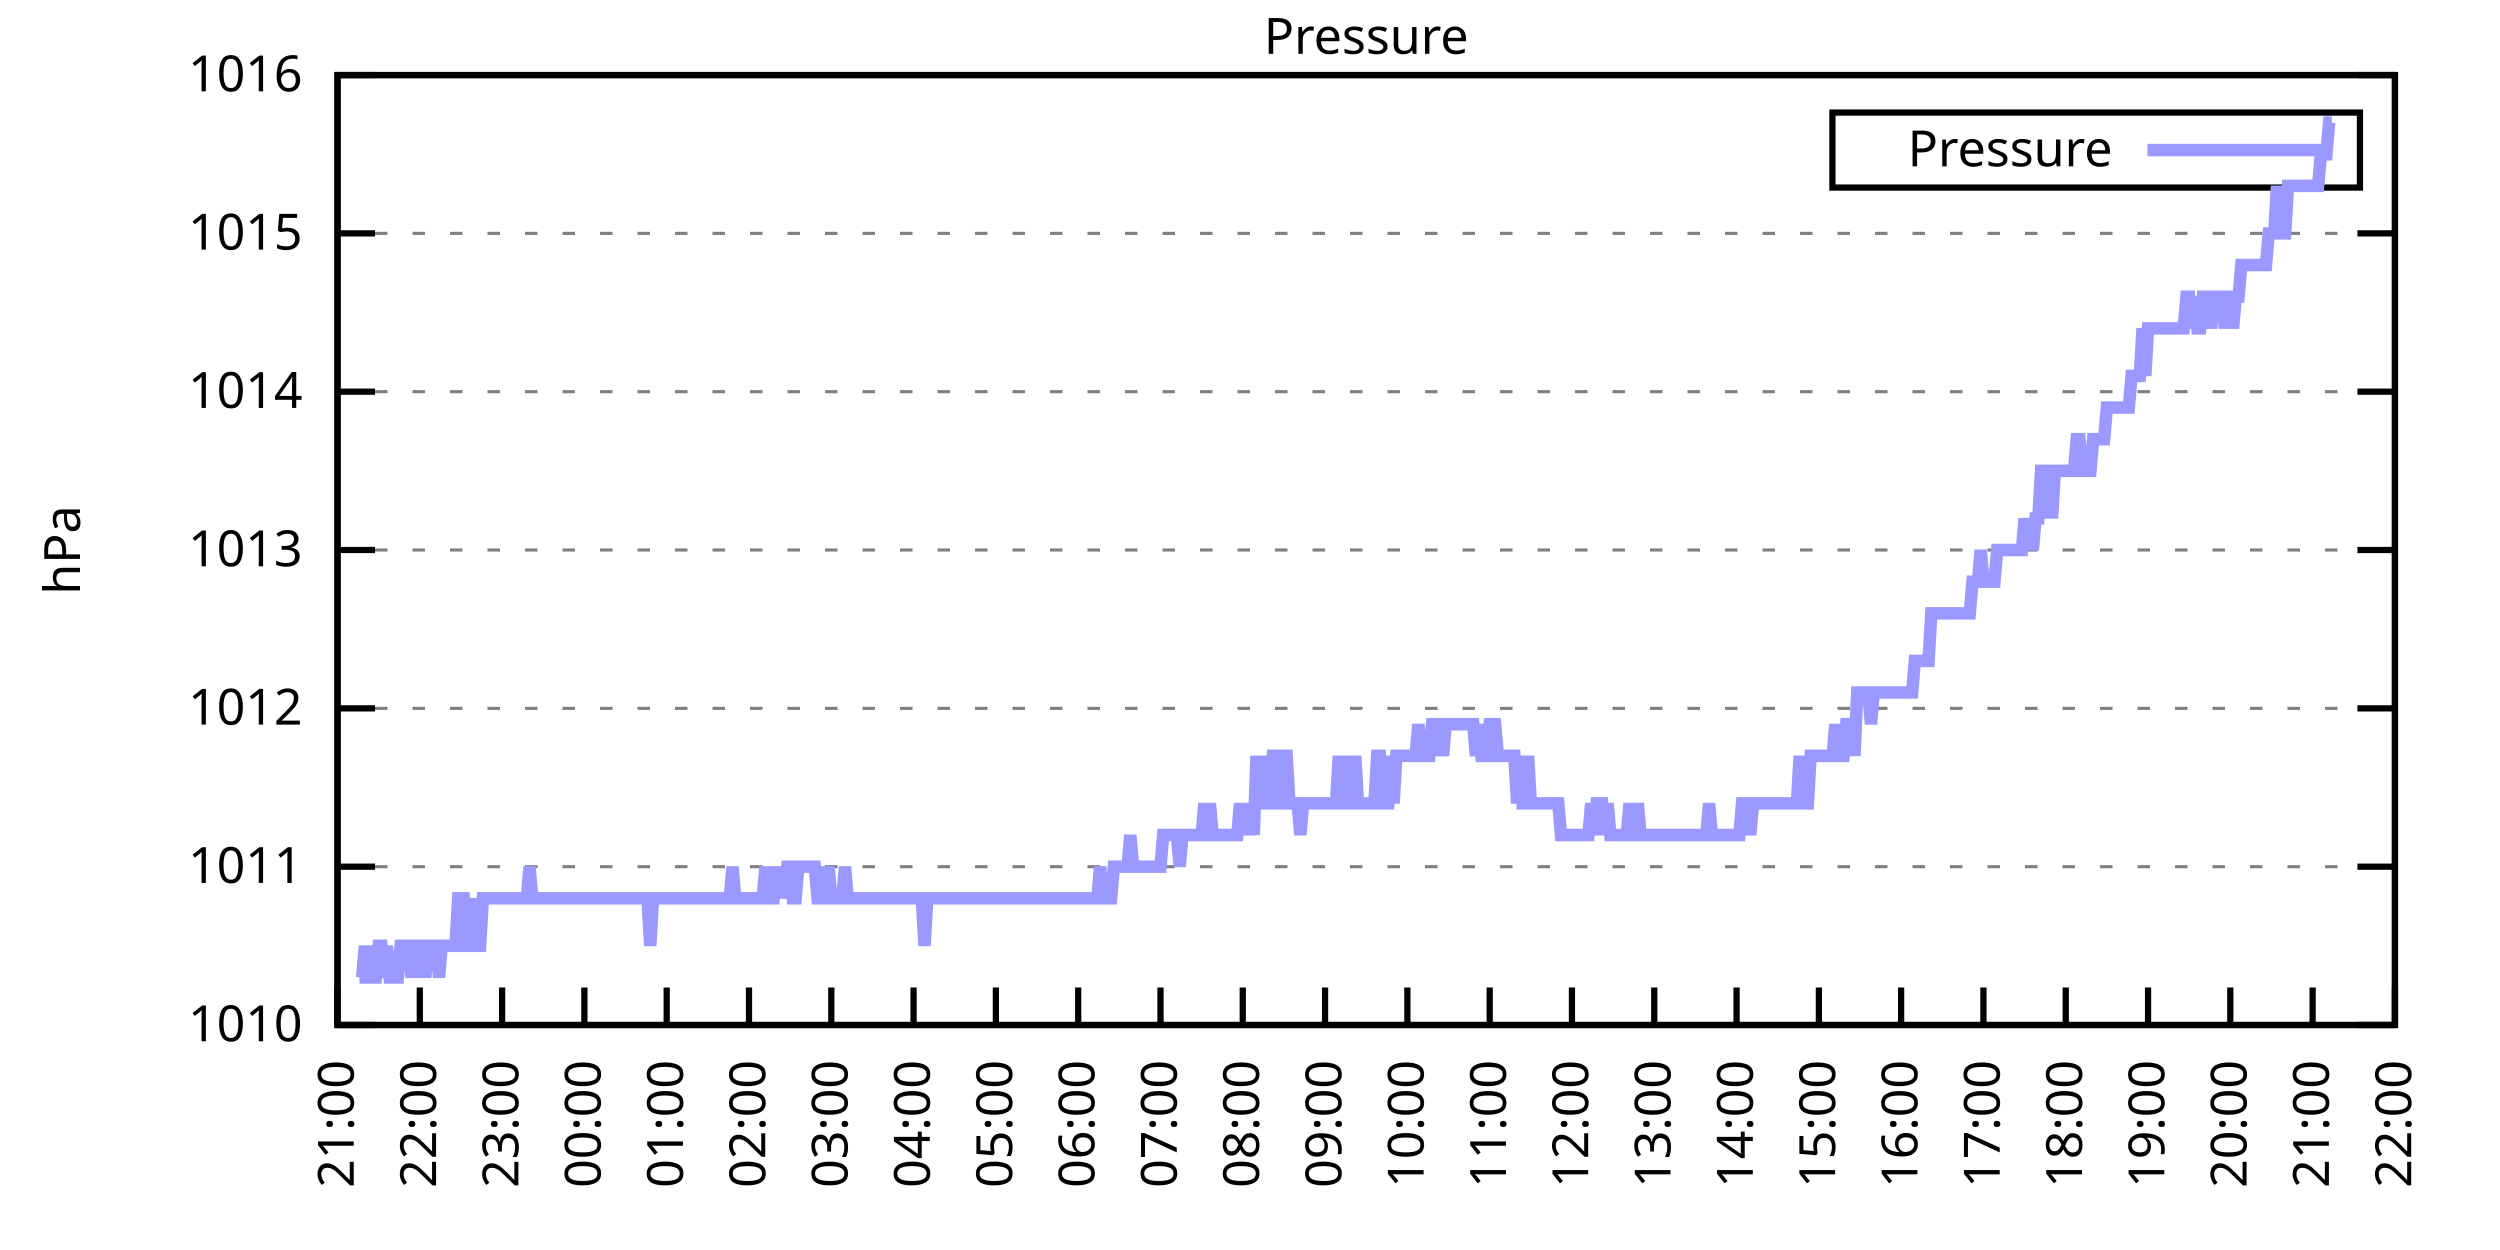
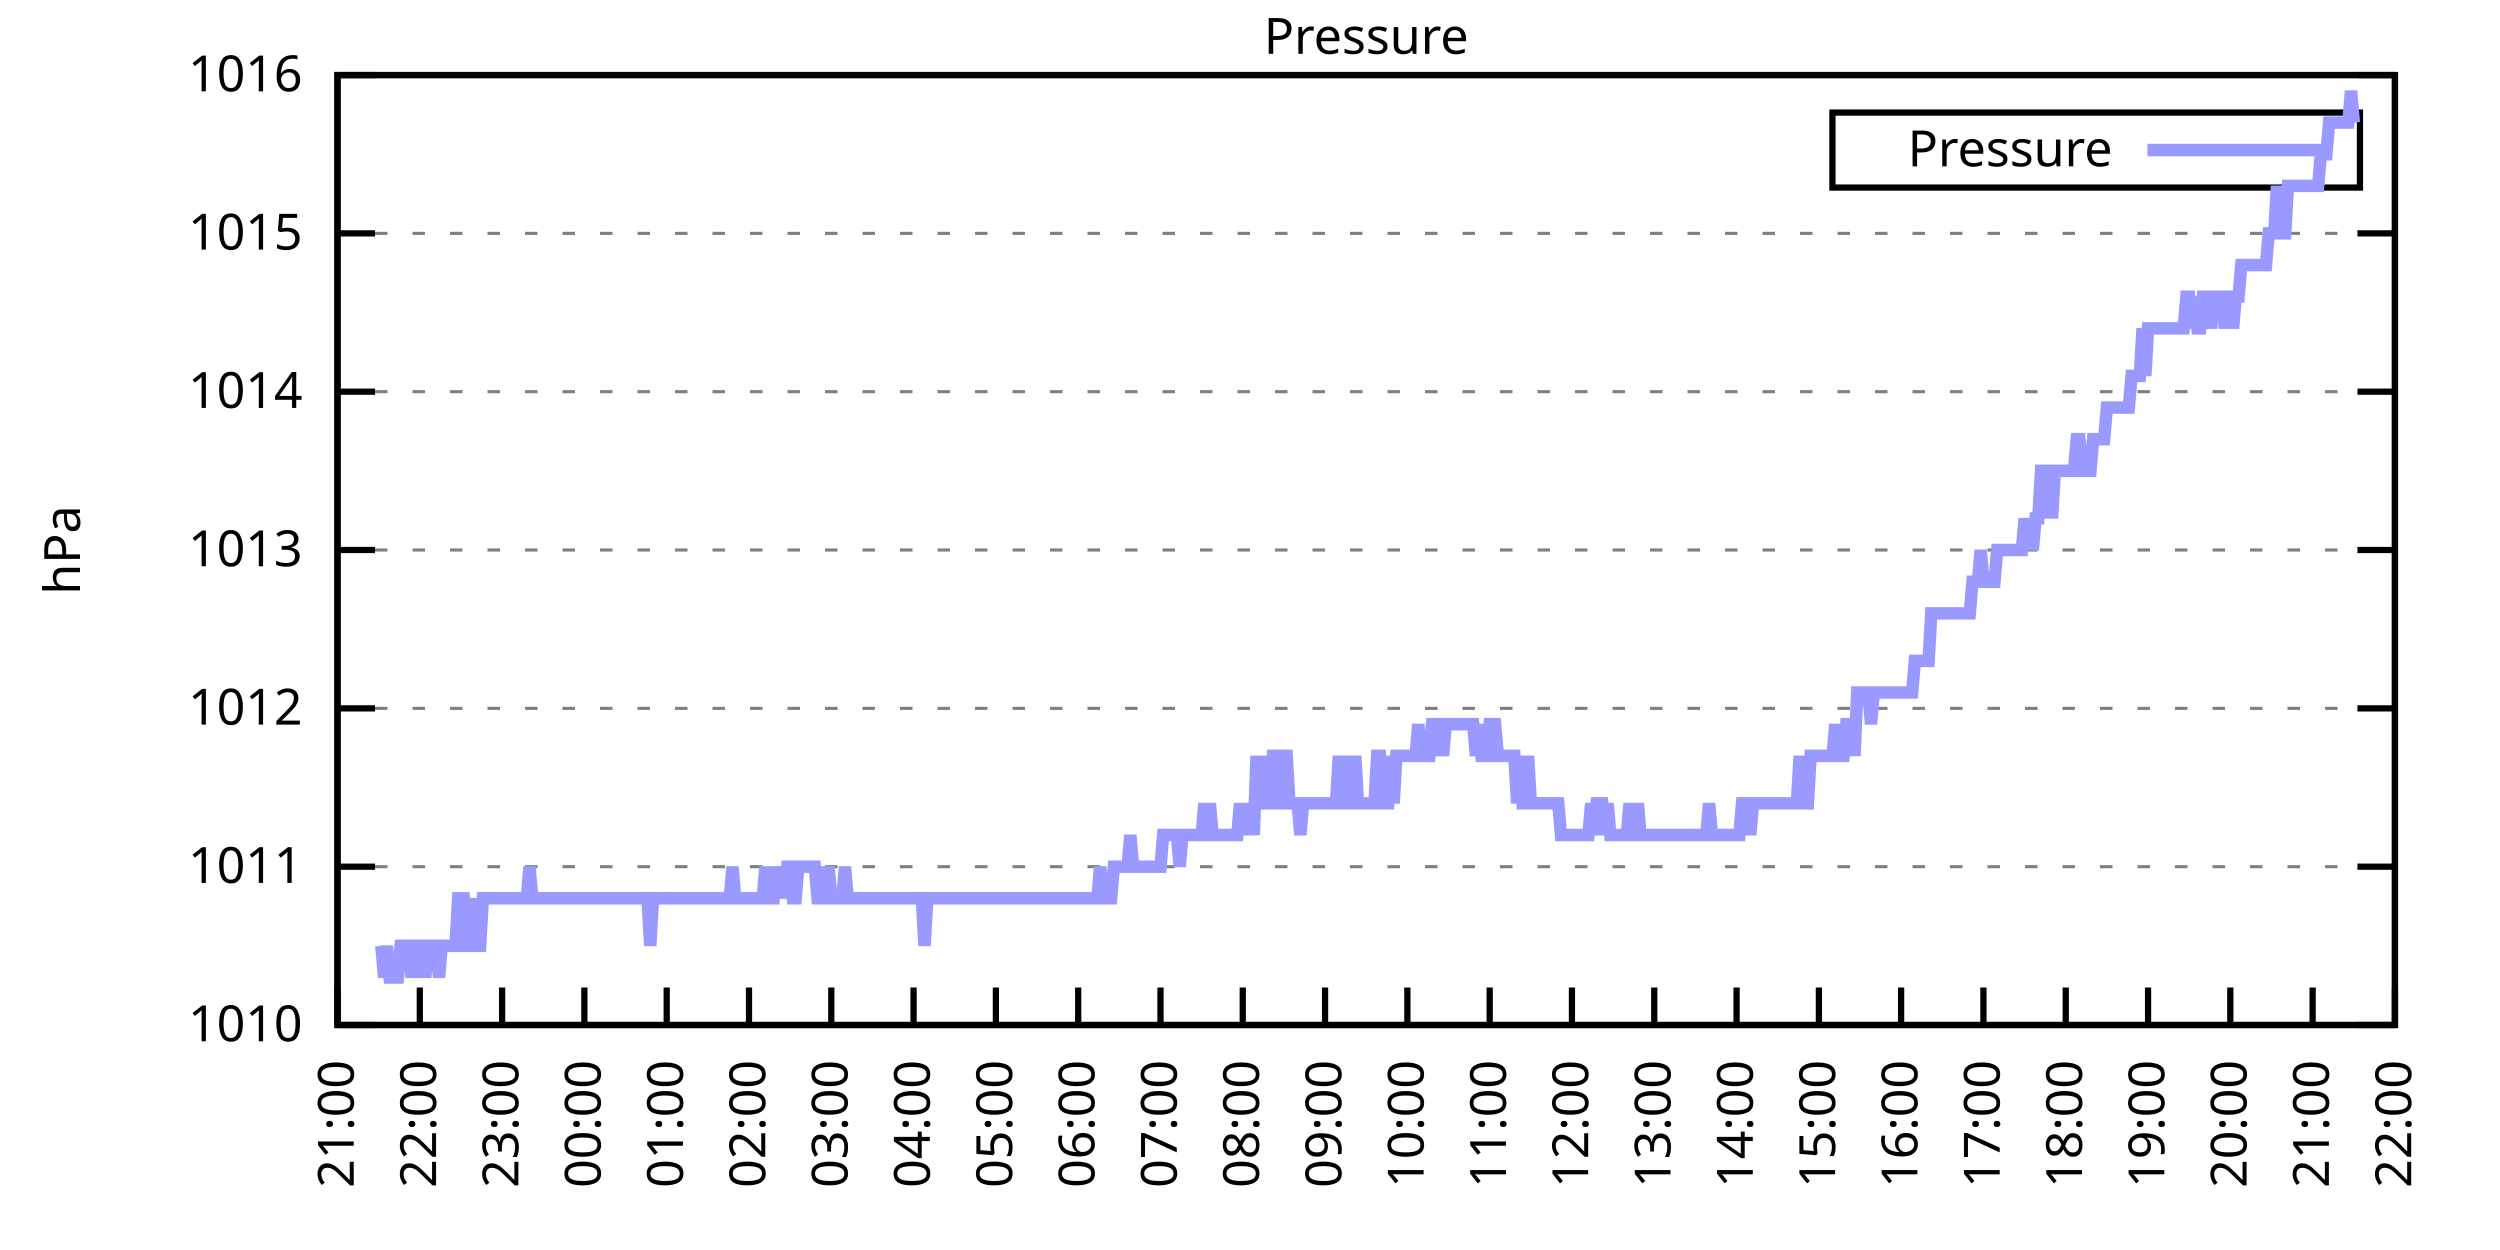
<svg xmlns="http://www.w3.org/2000/svg" xmlns:xlink="http://www.w3.org/1999/xlink" width="400" height="200" viewBox="0 0 400 200">
  <g id="gnuplot_canvas">
    <rect x="0" y="0" width="400" height="200" fill="none" />
    <defs>
      <circle id="gpDot" r="0.5" stroke-width="0.5" stroke="currentColor" />
      <path id="gpPt0" stroke-width="0.333" stroke="currentColor" d="M-1,0 h2 M0,-1 v2" />
      <path id="gpPt1" stroke-width="0.333" stroke="currentColor" d="M-1,-1 L1,1 M1,-1 L-1,1" />
      <path id="gpPt2" stroke-width="0.333" stroke="currentColor" d="M-1,0 L1,0 M0,-1 L0,1 M-1,-1 L1,1 M-1,1 L1,-1" />
      <rect id="gpPt3" stroke-width="0.333" stroke="currentColor" x="-1" y="-1" width="2" height="2" />
      <rect id="gpPt4" stroke-width="0.333" stroke="currentColor" fill="currentColor" x="-1" y="-1" width="2" height="2" />
      <circle id="gpPt5" stroke-width="0.333" stroke="currentColor" cx="0" cy="0" r="1" />
      <use xlink:href="#gpPt5" id="gpPt6" fill="currentColor" stroke="none" />
      <path id="gpPt7" stroke-width="0.333" stroke="currentColor" d="M0,-1.33 L-1.33,0.67 L1.33,0.67 z" />
      <use xlink:href="#gpPt7" id="gpPt8" fill="currentColor" stroke="none" />
      <use xlink:href="#gpPt7" id="gpPt9" stroke="currentColor" transform="rotate(180)" />
      <use xlink:href="#gpPt9" id="gpPt10" fill="currentColor" stroke="none" />
      <use xlink:href="#gpPt3" id="gpPt11" stroke="currentColor" transform="rotate(45)" />
      <use xlink:href="#gpPt11" id="gpPt12" fill="currentColor" stroke="none" />
      <path id="gpPt13" stroke-width="0.333" stroke="currentColor" d="M0,1.330 L1.265,0.411 L0.782,-1.067 L-0.782,-1.076 L-1.265,0.411 z" />
      <use xlink:href="#gpPt13" id="gpPt14" fill="currentColor" stroke="none" />
      <filter id="textbox" filterUnits="objectBoundingBox" x="0" y="0" height="1" width="1">
        <feFlood flood-color="white" flood-opacity="1" result="bgnd" />
        <feComposite in="SourceGraphic" in2="bgnd" operator="atop" />
      </filter>
      <filter id="greybox" filterUnits="objectBoundingBox" x="0" y="0" height="1" width="1">
        <feFlood flood-color="lightgrey" flood-opacity="1" result="grey" />
        <feComposite in="SourceGraphic" in2="grey" operator="atop" />
      </filter>
    </defs>
    <g fill="none" color="white" stroke="currentColor" stroke-width="1.00" stroke-linecap="butt" stroke-linejoin="miter">
</g>
    <g fill="none" color="black" stroke="currentColor" stroke-width="1.00" stroke-linecap="butt" stroke-linejoin="miter">
      <g stroke="none" shape-rendering="crispEdges">
        <polygon fill="rgb(255, 255, 255)" points="54.00,164.00 383.18,164.00 383.18,12.02 54.00,12.02 " />
      </g>
    </g>
    <g fill="none" color="black" stroke="currentColor" stroke-width="1.00" stroke-linecap="butt" stroke-linejoin="miter">
</g>
    <g fill="none" color="black" stroke="black" stroke-width="0.50" stroke-linecap="butt" stroke-linejoin="miter">
</g>
    <g fill="none" color="gray" stroke="currentColor" stroke-width="0.50" stroke-linecap="butt" stroke-linejoin="miter">
      <path stroke="gray" stroke-dasharray="2,4" class="gridline" d="M54.00,164.00 L383.19,164.00  " />
    </g>
    <g fill="none" color="gray" stroke="gray" stroke-width="1.00" stroke-linecap="butt" stroke-linejoin="miter">
</g>
    <g fill="none" color="black" stroke="currentColor" stroke-width="1.00" stroke-linecap="butt" stroke-linejoin="miter">
      <path stroke="black" d="M54.00,164.00 L60.00,164.00 M383.19,164.00 L377.19,164.00  " />
      <g transform="translate(48.40,166.60)" stroke="none" fill="black" font-family="Sans" font-size="8.00" text-anchor="end">
        <text>
          <tspan font-family="Sans"> 1010</tspan>
        </text>
      </g>
    </g>
    <g fill="none" color="black" stroke="currentColor" stroke-width="1.00" stroke-linecap="butt" stroke-linejoin="miter">
</g>
    <g fill="none" color="black" stroke="black" stroke-width="0.50" stroke-linecap="butt" stroke-linejoin="miter">
</g>
    <g fill="none" color="gray" stroke="currentColor" stroke-width="0.50" stroke-linecap="butt" stroke-linejoin="miter">
      <path stroke="gray" stroke-dasharray="2,4" class="gridline" d="M54.00,138.67 L383.19,138.67  " />
    </g>
    <g fill="none" color="gray" stroke="gray" stroke-width="1.00" stroke-linecap="butt" stroke-linejoin="miter">
</g>
    <g fill="none" color="black" stroke="currentColor" stroke-width="1.00" stroke-linecap="butt" stroke-linejoin="miter">
      <path stroke="black" d="M54.00,138.67 L60.00,138.67 M383.19,138.67 L377.19,138.67  " />
      <g transform="translate(48.40,141.27)" stroke="none" fill="black" font-family="Sans" font-size="8.00" text-anchor="end">
        <text>
          <tspan font-family="Sans"> 1011</tspan>
        </text>
      </g>
    </g>
    <g fill="none" color="black" stroke="currentColor" stroke-width="1.00" stroke-linecap="butt" stroke-linejoin="miter">
</g>
    <g fill="none" color="black" stroke="black" stroke-width="0.50" stroke-linecap="butt" stroke-linejoin="miter">
</g>
    <g fill="none" color="gray" stroke="currentColor" stroke-width="0.50" stroke-linecap="butt" stroke-linejoin="miter">
      <path stroke="gray" stroke-dasharray="2,4" class="gridline" d="M54.00,113.34 L383.19,113.34  " />
    </g>
    <g fill="none" color="gray" stroke="gray" stroke-width="1.00" stroke-linecap="butt" stroke-linejoin="miter">
</g>
    <g fill="none" color="black" stroke="currentColor" stroke-width="1.00" stroke-linecap="butt" stroke-linejoin="miter">
      <path stroke="black" d="M54.00,113.34 L60.00,113.34 M383.19,113.34 L377.19,113.34  " />
      <g transform="translate(48.40,115.94)" stroke="none" fill="black" font-family="Sans" font-size="8.00" text-anchor="end">
        <text>
          <tspan font-family="Sans"> 1012</tspan>
        </text>
      </g>
    </g>
    <g fill="none" color="black" stroke="currentColor" stroke-width="1.00" stroke-linecap="butt" stroke-linejoin="miter">
</g>
    <g fill="none" color="black" stroke="black" stroke-width="0.50" stroke-linecap="butt" stroke-linejoin="miter">
</g>
    <g fill="none" color="gray" stroke="currentColor" stroke-width="0.50" stroke-linecap="butt" stroke-linejoin="miter">
      <path stroke="gray" stroke-dasharray="2,4" class="gridline" d="M54.00,88.00 L383.19,88.00  " />
    </g>
    <g fill="none" color="gray" stroke="gray" stroke-width="1.00" stroke-linecap="butt" stroke-linejoin="miter">
</g>
    <g fill="none" color="black" stroke="currentColor" stroke-width="1.00" stroke-linecap="butt" stroke-linejoin="miter">
      <path stroke="black" d="M54.00,88.00 L60.00,88.00 M383.19,88.00 L377.19,88.00  " />
      <g transform="translate(48.40,90.60)" stroke="none" fill="black" font-family="Sans" font-size="8.00" text-anchor="end">
        <text>
          <tspan font-family="Sans"> 1013</tspan>
        </text>
      </g>
    </g>
    <g fill="none" color="black" stroke="currentColor" stroke-width="1.00" stroke-linecap="butt" stroke-linejoin="miter">
</g>
    <g fill="none" color="black" stroke="black" stroke-width="0.50" stroke-linecap="butt" stroke-linejoin="miter">
</g>
    <g fill="none" color="gray" stroke="currentColor" stroke-width="0.50" stroke-linecap="butt" stroke-linejoin="miter">
      <path stroke="gray" stroke-dasharray="2,4" class="gridline" d="M54.00,62.67 L383.19,62.67  " />
    </g>
    <g fill="none" color="gray" stroke="gray" stroke-width="1.00" stroke-linecap="butt" stroke-linejoin="miter">
</g>
    <g fill="none" color="black" stroke="currentColor" stroke-width="1.00" stroke-linecap="butt" stroke-linejoin="miter">
      <path stroke="black" d="M54.00,62.67 L60.00,62.67 M383.19,62.67 L377.19,62.67  " />
      <g transform="translate(48.40,65.27)" stroke="none" fill="black" font-family="Sans" font-size="8.00" text-anchor="end">
        <text>
          <tspan font-family="Sans"> 1014</tspan>
        </text>
      </g>
    </g>
    <g fill="none" color="black" stroke="currentColor" stroke-width="1.00" stroke-linecap="butt" stroke-linejoin="miter">
</g>
    <g fill="none" color="black" stroke="black" stroke-width="0.50" stroke-linecap="butt" stroke-linejoin="miter">
</g>
    <g fill="none" color="gray" stroke="currentColor" stroke-width="0.50" stroke-linecap="butt" stroke-linejoin="miter">
      <path stroke="gray" stroke-dasharray="2,4" class="gridline" d="M54.00,37.34 L383.19,37.34  " />
    </g>
    <g fill="none" color="gray" stroke="gray" stroke-width="1.00" stroke-linecap="butt" stroke-linejoin="miter">
</g>
    <g fill="none" color="black" stroke="currentColor" stroke-width="1.00" stroke-linecap="butt" stroke-linejoin="miter">
      <path stroke="black" d="M54.00,37.34 L60.00,37.34 M383.19,37.34 L377.19,37.34  " />
      <g transform="translate(48.40,39.94)" stroke="none" fill="black" font-family="Sans" font-size="8.00" text-anchor="end">
        <text>
          <tspan font-family="Sans"> 1015</tspan>
        </text>
      </g>
    </g>
    <g fill="none" color="black" stroke="currentColor" stroke-width="1.00" stroke-linecap="butt" stroke-linejoin="miter">
</g>
    <g fill="none" color="black" stroke="black" stroke-width="0.50" stroke-linecap="butt" stroke-linejoin="miter">
</g>
    <g fill="none" color="gray" stroke="currentColor" stroke-width="0.50" stroke-linecap="butt" stroke-linejoin="miter">
      <path stroke="gray" stroke-dasharray="2,4" class="gridline" d="M54.00,12.01 L383.19,12.01  " />
    </g>
    <g fill="none" color="gray" stroke="gray" stroke-width="1.00" stroke-linecap="butt" stroke-linejoin="miter">
</g>
    <g fill="none" color="black" stroke="currentColor" stroke-width="1.00" stroke-linecap="butt" stroke-linejoin="miter">
      <path stroke="black" d="M54.00,12.01 L60.00,12.01 M383.19,12.01 L377.19,12.01  " />
      <g transform="translate(48.40,14.61)" stroke="none" fill="black" font-family="Sans" font-size="8.00" text-anchor="end">
        <text>
          <tspan font-family="Sans"> 1016</tspan>
        </text>
      </g>
    </g>
    <g fill="none" color="black" stroke="currentColor" stroke-width="1.00" stroke-linecap="butt" stroke-linejoin="miter">
      <path stroke="black" d="M54.00,164.00 L54.00,158.00  " />
      <g transform="translate(56.60,169.60) rotate(270.00)" stroke="none" fill="black" font-family="Sans" font-size="8.00" text-anchor="end">
        <text>
          <tspan font-family="Sans">21:00</tspan>
        </text>
      </g>
    </g>
    <g fill="none" color="black" stroke="currentColor" stroke-width="1.00" stroke-linecap="butt" stroke-linejoin="miter">
      <path stroke="black" d="M67.17,164.00 L67.17,158.00  " />
      <g transform="translate(69.77,169.60) rotate(270.00)" stroke="none" fill="black" font-family="Sans" font-size="8.00" text-anchor="end">
        <text>
          <tspan font-family="Sans">22:00</tspan>
        </text>
      </g>
    </g>
    <g fill="none" color="black" stroke="currentColor" stroke-width="1.00" stroke-linecap="butt" stroke-linejoin="miter">
      <path stroke="black" d="M80.34,164.00 L80.34,158.00  " />
      <g transform="translate(82.94,169.60) rotate(270.00)" stroke="none" fill="black" font-family="Sans" font-size="8.00" text-anchor="end">
        <text>
          <tspan font-family="Sans">23:00</tspan>
        </text>
      </g>
    </g>
    <g fill="none" color="black" stroke="currentColor" stroke-width="1.00" stroke-linecap="butt" stroke-linejoin="miter">
      <path stroke="black" d="M93.50,164.00 L93.50,158.00  " />
      <g transform="translate(96.10,169.60) rotate(270.00)" stroke="none" fill="black" font-family="Sans" font-size="8.00" text-anchor="end">
        <text>
          <tspan font-family="Sans">00:00</tspan>
        </text>
      </g>
    </g>
    <g fill="none" color="black" stroke="currentColor" stroke-width="1.00" stroke-linecap="butt" stroke-linejoin="miter">
      <path stroke="black" d="M106.67,164.00 L106.67,158.00  " />
      <g transform="translate(109.27,169.60) rotate(270.00)" stroke="none" fill="black" font-family="Sans" font-size="8.00" text-anchor="end">
        <text>
          <tspan font-family="Sans">01:00</tspan>
        </text>
      </g>
    </g>
    <g fill="none" color="black" stroke="currentColor" stroke-width="1.00" stroke-linecap="butt" stroke-linejoin="miter">
      <path stroke="black" d="M119.84,164.00 L119.84,158.00  " />
      <g transform="translate(122.44,169.60) rotate(270.00)" stroke="none" fill="black" font-family="Sans" font-size="8.00" text-anchor="end">
        <text>
          <tspan font-family="Sans">02:00</tspan>
        </text>
      </g>
    </g>
    <g fill="none" color="black" stroke="currentColor" stroke-width="1.00" stroke-linecap="butt" stroke-linejoin="miter">
      <path stroke="black" d="M133.01,164.00 L133.01,158.00  " />
      <g transform="translate(135.61,169.60) rotate(270.00)" stroke="none" fill="black" font-family="Sans" font-size="8.00" text-anchor="end">
        <text>
          <tspan font-family="Sans">03:00</tspan>
        </text>
      </g>
    </g>
    <g fill="none" color="black" stroke="currentColor" stroke-width="1.00" stroke-linecap="butt" stroke-linejoin="miter">
      <path stroke="black" d="M146.17,164.00 L146.17,158.00  " />
      <g transform="translate(148.77,169.60) rotate(270.00)" stroke="none" fill="black" font-family="Sans" font-size="8.00" text-anchor="end">
        <text>
          <tspan font-family="Sans">04:00</tspan>
        </text>
      </g>
    </g>
    <g fill="none" color="black" stroke="currentColor" stroke-width="1.00" stroke-linecap="butt" stroke-linejoin="miter">
      <path stroke="black" d="M159.34,164.00 L159.34,158.00  " />
      <g transform="translate(161.94,169.60) rotate(270.00)" stroke="none" fill="black" font-family="Sans" font-size="8.00" text-anchor="end">
        <text>
          <tspan font-family="Sans">05:00</tspan>
        </text>
      </g>
    </g>
    <g fill="none" color="black" stroke="currentColor" stroke-width="1.00" stroke-linecap="butt" stroke-linejoin="miter">
      <path stroke="black" d="M172.51,164.00 L172.51,158.00  " />
      <g transform="translate(175.11,169.60) rotate(270.00)" stroke="none" fill="black" font-family="Sans" font-size="8.00" text-anchor="end">
        <text>
          <tspan font-family="Sans">06:00</tspan>
        </text>
      </g>
    </g>
    <g fill="none" color="black" stroke="currentColor" stroke-width="1.00" stroke-linecap="butt" stroke-linejoin="miter">
      <path stroke="black" d="M185.68,164.00 L185.68,158.00  " />
      <g transform="translate(188.28,169.60) rotate(270.00)" stroke="none" fill="black" font-family="Sans" font-size="8.00" text-anchor="end">
        <text>
          <tspan font-family="Sans">07:00</tspan>
        </text>
      </g>
    </g>
    <g fill="none" color="black" stroke="currentColor" stroke-width="1.00" stroke-linecap="butt" stroke-linejoin="miter">
      <path stroke="black" d="M198.84,164.00 L198.84,158.00  " />
      <g transform="translate(201.44,169.60) rotate(270.00)" stroke="none" fill="black" font-family="Sans" font-size="8.00" text-anchor="end">
        <text>
          <tspan font-family="Sans">08:00</tspan>
        </text>
      </g>
    </g>
    <g fill="none" color="black" stroke="currentColor" stroke-width="1.00" stroke-linecap="butt" stroke-linejoin="miter">
      <path stroke="black" d="M212.01,164.00 L212.01,158.00  " />
      <g transform="translate(214.61,169.60) rotate(270.00)" stroke="none" fill="black" font-family="Sans" font-size="8.00" text-anchor="end">
        <text>
          <tspan font-family="Sans">09:00</tspan>
        </text>
      </g>
    </g>
    <g fill="none" color="black" stroke="currentColor" stroke-width="1.00" stroke-linecap="butt" stroke-linejoin="miter">
      <path stroke="black" d="M225.18,164.00 L225.18,158.00  " />
      <g transform="translate(227.78,169.60) rotate(270.00)" stroke="none" fill="black" font-family="Sans" font-size="8.00" text-anchor="end">
        <text>
          <tspan font-family="Sans">10:00</tspan>
        </text>
      </g>
    </g>
    <g fill="none" color="black" stroke="currentColor" stroke-width="1.00" stroke-linecap="butt" stroke-linejoin="miter">
      <path stroke="black" d="M238.35,164.00 L238.35,158.00  " />
      <g transform="translate(240.95,169.60) rotate(270.00)" stroke="none" fill="black" font-family="Sans" font-size="8.00" text-anchor="end">
        <text>
          <tspan font-family="Sans">11:00</tspan>
        </text>
      </g>
    </g>
    <g fill="none" color="black" stroke="currentColor" stroke-width="1.00" stroke-linecap="butt" stroke-linejoin="miter">
      <path stroke="black" d="M251.51,164.00 L251.51,158.00  " />
      <g transform="translate(254.11,169.60) rotate(270.00)" stroke="none" fill="black" font-family="Sans" font-size="8.00" text-anchor="end">
        <text>
          <tspan font-family="Sans">12:00</tspan>
        </text>
      </g>
    </g>
    <g fill="none" color="black" stroke="currentColor" stroke-width="1.00" stroke-linecap="butt" stroke-linejoin="miter">
      <path stroke="black" d="M264.68,164.00 L264.68,158.00  " />
      <g transform="translate(267.28,169.60) rotate(270.00)" stroke="none" fill="black" font-family="Sans" font-size="8.00" text-anchor="end">
        <text>
          <tspan font-family="Sans">13:00</tspan>
        </text>
      </g>
    </g>
    <g fill="none" color="black" stroke="currentColor" stroke-width="1.00" stroke-linecap="butt" stroke-linejoin="miter">
      <path stroke="black" d="M277.85,164.00 L277.85,158.00  " />
      <g transform="translate(280.45,169.60) rotate(270.00)" stroke="none" fill="black" font-family="Sans" font-size="8.00" text-anchor="end">
        <text>
          <tspan font-family="Sans">14:00</tspan>
        </text>
      </g>
    </g>
    <g fill="none" color="black" stroke="currentColor" stroke-width="1.00" stroke-linecap="butt" stroke-linejoin="miter">
      <path stroke="black" d="M291.02,164.00 L291.02,158.00  " />
      <g transform="translate(293.62,169.60) rotate(270.00)" stroke="none" fill="black" font-family="Sans" font-size="8.00" text-anchor="end">
        <text>
          <tspan font-family="Sans">15:00</tspan>
        </text>
      </g>
    </g>
    <g fill="none" color="black" stroke="currentColor" stroke-width="1.00" stroke-linecap="butt" stroke-linejoin="miter">
      <path stroke="black" d="M304.18,164.00 L304.18,158.00  " />
      <g transform="translate(306.78,169.60) rotate(270.00)" stroke="none" fill="black" font-family="Sans" font-size="8.00" text-anchor="end">
        <text>
          <tspan font-family="Sans">16:00</tspan>
        </text>
      </g>
    </g>
    <g fill="none" color="black" stroke="currentColor" stroke-width="1.00" stroke-linecap="butt" stroke-linejoin="miter">
      <path stroke="black" d="M317.35,164.00 L317.35,158.00  " />
      <g transform="translate(319.95,169.60) rotate(270.00)" stroke="none" fill="black" font-family="Sans" font-size="8.00" text-anchor="end">
        <text>
          <tspan font-family="Sans">17:00</tspan>
        </text>
      </g>
    </g>
    <g fill="none" color="black" stroke="currentColor" stroke-width="1.00" stroke-linecap="butt" stroke-linejoin="miter">
      <path stroke="black" d="M330.52,164.00 L330.52,158.00  " />
      <g transform="translate(333.12,169.60) rotate(270.00)" stroke="none" fill="black" font-family="Sans" font-size="8.00" text-anchor="end">
        <text>
          <tspan font-family="Sans">18:00</tspan>
        </text>
      </g>
    </g>
    <g fill="none" color="black" stroke="currentColor" stroke-width="1.00" stroke-linecap="butt" stroke-linejoin="miter">
      <path stroke="black" d="M343.69,164.00 L343.69,158.00  " />
      <g transform="translate(346.29,169.60) rotate(270.00)" stroke="none" fill="black" font-family="Sans" font-size="8.00" text-anchor="end">
        <text>
          <tspan font-family="Sans">19:00</tspan>
        </text>
      </g>
    </g>
    <g fill="none" color="black" stroke="currentColor" stroke-width="1.00" stroke-linecap="butt" stroke-linejoin="miter">
      <path stroke="black" d="M356.85,164.00 L356.85,158.00  " />
      <g transform="translate(359.45,169.60) rotate(270.00)" stroke="none" fill="black" font-family="Sans" font-size="8.00" text-anchor="end">
        <text>
          <tspan font-family="Sans">20:00</tspan>
        </text>
      </g>
    </g>
    <g fill="none" color="black" stroke="currentColor" stroke-width="1.00" stroke-linecap="butt" stroke-linejoin="miter">
      <path stroke="black" d="M370.02,164.00 L370.02,158.00  " />
      <g transform="translate(372.62,169.60) rotate(270.00)" stroke="none" fill="black" font-family="Sans" font-size="8.00" text-anchor="end">
        <text>
          <tspan font-family="Sans">21:00</tspan>
        </text>
      </g>
    </g>
    <g fill="none" color="black" stroke="currentColor" stroke-width="1.00" stroke-linecap="butt" stroke-linejoin="miter">
      <path stroke="black" d="M383.19,164.00 L383.19,158.00  " />
      <g transform="translate(385.79,169.60) rotate(270.00)" stroke="none" fill="black" font-family="Sans" font-size="8.00" text-anchor="end">
        <text>
          <tspan font-family="Sans">22:00</tspan>
        </text>
      </g>
    </g>
    <g fill="none" color="black" stroke="currentColor" stroke-width="1.00" stroke-linecap="butt" stroke-linejoin="miter">
</g>
    <g fill="none" color="black" stroke="currentColor" stroke-width="1.00" stroke-linecap="butt" stroke-linejoin="miter">
      <path stroke="black" d="M54.00,12.01 L54.00,164.00 L383.19,164.00 L383.19,12.01 L54.00,12.01 Z  " />
    </g>
    <g fill="none" color="black" stroke="currentColor" stroke-width="1.00" stroke-linecap="butt" stroke-linejoin="miter">
</g>
    <g fill="none" color="black" stroke="currentColor" stroke-width="1.00" stroke-linecap="butt" stroke-linejoin="miter">
      <path stroke="black" d="M293.19,30.01 L293.19,18.01 L377.59,18.01 L377.59,30.01 L293.19,30.01 Z  " />
    </g>
    <g id="Pressure_plot_1">
      <g fill="none" color="white" stroke="black" stroke-width="2.00" stroke-linecap="butt" stroke-linejoin="miter">
</g>
      <g fill="none" color="black" stroke="currentColor" stroke-width="2.00" stroke-linecap="butt" stroke-linejoin="miter">
        <g transform="translate(337.99,26.61)" stroke="none" fill="black" font-family="Sans" font-size="8.00" text-anchor="end">
          <text>
            <tspan font-family="Sans">Pressure</tspan>
          </text>
        </g>
      </g>
      <g fill="none" color="black" stroke="currentColor" stroke-width="2.00" stroke-linecap="butt" stroke-linejoin="miter">
-         <path stroke="rgb(153, 153, 255)" d="M343.59,24.01 L371.99,24.01 M57.51,156.40 L57.95,156.40 L58.39,151.33 L58.83,156.40 L59.27,151.33 L59.71,156.40   L60.14,156.40 L60.58,151.33 L61.02,151.33 L61.46,156.40 L61.90,151.33 L62.34,156.40 L62.78,156.40 L63.22,156.40   L63.66,156.40 L64.10,151.33 L64.53,151.33 L64.97,151.33 L65.41,151.33 L65.85,156.40 L66.29,151.33 L66.73,156.40   L67.17,151.33 L67.61,151.33 L68.05,156.40 L68.48,151.33 L68.92,151.33 L69.36,151.33 L69.80,151.33 L70.24,156.40   L70.68,151.33 L71.12,151.33 L71.56,151.33 L72.00,151.33 L72.43,151.33 L72.87,151.33 L73.31,143.73 L73.75,143.73   L74.19,143.73 L74.63,151.33 L75.07,151.33 L75.51,143.73 L75.95,151.33 L76.38,151.33 L76.82,151.33 L77.26,143.73   L77.70,143.73 L78.14,143.73 L78.58,143.73 L79.02,143.73 L79.46,143.73 L79.90,143.73 L80.34,143.73 L80.77,143.73   L81.21,143.73 L81.65,143.73 L82.09,143.73 L82.53,143.73 L82.97,143.73 L83.41,143.73 L83.85,143.73 L84.29,143.73   L84.72,138.67 L85.16,143.73 L85.60,143.73 L86.04,143.73 L86.48,143.73 L86.92,143.73 L87.36,143.73 L87.80,143.73   L88.24,143.73 L88.67,143.73 L89.11,143.73 L89.55,143.73 L89.99,143.73 L90.43,143.73 L90.87,143.73 L91.31,143.73   L91.75,143.73 L92.19,143.73 L92.62,143.73 L93.06,143.73 L93.50,143.73 L93.94,143.73 L94.38,143.73 L94.82,143.73   L95.26,143.73 L95.70,143.73 L96.14,143.73 L96.58,143.73 L97.01,143.73 L97.45,143.73 L97.89,143.73 L98.33,143.73   L98.77,143.73 L99.21,143.73 L99.65,143.73 L100.09,143.73 L100.53,143.73 L100.96,143.73 L101.40,143.73 L101.84,143.73   L102.28,143.73 L102.72,143.73 L103.16,143.73 L103.60,143.73 L104.04,151.33 L104.48,143.73 L104.91,143.73 L105.35,143.73   L105.79,143.73 L106.23,143.73 L106.67,143.73 L107.11,143.73 L107.55,143.73 L107.99,143.73 L108.43,143.73 L108.87,143.73   L109.30,143.73 L109.74,143.73 L110.18,143.73 L110.62,143.73 L111.06,143.73 L111.50,143.73 L111.94,143.73 L112.38,143.73   L112.82,143.73 L113.25,143.73 L113.69,143.73 L114.13,143.73 L114.57,143.73 L115.01,143.73 L115.45,143.73 L115.89,143.73   L116.33,143.73 L116.77,143.73 L117.20,138.67 L117.64,143.73 L118.08,143.73 L118.52,143.73 L118.96,143.73 L119.40,143.73   L119.84,143.73 L120.28,143.73 L120.72,143.73 L121.15,143.73 L121.59,143.73 L122.03,143.73 L122.47,138.67 L122.91,143.73   L123.35,143.73 L123.79,143.73 L124.23,138.67 L124.67,143.73 L125.11,138.67 L125.54,143.73 L125.98,138.67 L126.42,138.67   L126.86,143.73 L127.30,143.73 L127.74,138.67 L128.18,138.67 L128.62,138.67 L129.06,138.67 L129.49,138.67 L129.93,138.67   L130.37,138.67 L130.81,143.73 L131.25,143.73 L131.69,138.67 L132.13,143.73 L132.57,138.67 L133.01,143.73 L133.44,143.73   L133.88,143.73 L134.32,143.73 L134.76,143.73 L135.20,138.67 L135.64,143.73 L136.08,143.73 L136.52,143.73 L136.96,143.73   L137.39,143.73 L137.83,143.73 L138.27,143.73 L138.71,143.73 L139.15,143.73 L139.59,143.73 L140.03,143.73 L140.47,143.73   L140.91,143.73 L141.35,143.73 L141.78,143.73 L142.22,143.73 L142.66,143.73 L143.10,143.73 L143.54,143.73 L143.98,143.73   L144.42,143.73 L144.86,143.73 L145.30,143.73 L145.73,143.73 L146.17,143.73 L146.61,143.73 L147.05,143.73 L147.49,143.73   L147.93,151.33 L148.37,143.73 L148.81,143.73 L149.25,143.73 L149.68,143.73 L150.12,143.73 L150.56,143.73 L151.00,143.73   L151.44,143.73 L151.88,143.73 L152.32,143.73 L152.76,143.73 L153.20,143.73 L153.63,143.73 L154.07,143.73 L154.51,143.73   L154.95,143.73 L155.39,143.73 L155.83,143.73 L156.27,143.73 L156.71,143.73 L157.15,143.73 L157.59,143.73 L158.02,143.73   L158.46,143.73 L158.90,143.73 L159.34,143.73 L159.78,143.73 L160.22,143.73 L160.66,143.73 L161.10,143.73 L161.54,143.73   L161.97,143.73 L162.41,143.73 L162.85,143.73 L163.29,143.73 L163.73,143.73 L164.17,143.73 L164.61,143.73 L165.05,143.73   L165.49,143.73 L165.92,143.73 L166.36,143.73 L166.80,143.73 L167.24,143.73 L167.68,143.73 L168.12,143.73 L168.56,143.73   L169.00,143.73 L169.44,143.73 L169.87,143.73 L170.31,143.73 L170.75,143.73 L171.19,143.73 L171.63,143.73 L172.07,143.73   L172.51,143.73 L172.95,143.73 L173.39,143.73 L173.83,143.73 L174.26,143.73 L174.70,143.73 L175.14,143.73 L175.58,143.73   L176.02,138.67 L176.46,143.73 L176.90,143.73 L177.34,143.73 L177.78,143.73 L178.21,138.67 L178.65,138.67 L179.09,138.67   L179.53,138.67 L179.97,138.67 L180.41,138.67 L180.85,133.60 L181.29,138.67 L181.73,138.67 L182.16,138.67 L182.60,138.67   L183.04,138.67 L183.48,138.67 L183.92,138.67 L184.36,138.67 L184.80,138.67 L185.24,138.67 L185.68,138.67 L186.11,133.60   L186.55,133.60 L186.99,133.60 L187.43,133.60 L187.87,133.60 L188.31,133.60 L188.75,138.67 L189.19,133.60 L189.63,133.60   L190.07,133.60 L190.50,133.60 L190.94,133.60 L191.38,133.60 L191.82,133.60 L192.26,133.60 L192.70,128.54 L193.14,133.60   L193.58,128.54 L194.02,133.60 L194.45,133.60 L194.89,133.60 L195.33,133.60 L195.77,133.60 L196.21,133.60 L196.65,133.60   L197.09,133.60 L197.53,133.60 L197.97,133.60 L198.40,128.54 L198.84,133.60 L199.28,128.54 L199.72,133.60 L200.16,128.54   L200.60,133.60 L201.04,120.94 L201.48,128.54 L201.92,128.54 L202.35,120.94 L202.79,128.54 L203.23,128.54 L203.67,120.94   L204.11,120.94 L204.55,128.54 L204.99,128.54 L205.43,120.94 L205.87,120.94 L206.31,128.54 L206.74,128.54 L207.18,128.54   L207.62,128.54 L208.06,133.60 L208.50,128.54 L208.94,128.54 L209.38,128.54 L209.82,128.54 L210.26,128.54 L210.69,128.54   L211.13,128.54 L211.57,128.54 L212.01,128.54 L212.45,128.54 L212.89,128.54 L213.33,128.54 L213.77,128.54 L214.21,120.94   L214.64,128.54 L215.08,128.54 L215.52,128.54 L215.96,120.94 L216.40,128.54 L216.84,120.94 L217.28,128.54 L217.72,128.54   L218.16,128.54 L218.60,128.54 L219.03,128.54 L219.47,128.54 L219.91,128.54 L220.35,120.94 L220.79,120.94 L221.23,128.54   L221.67,128.54 L222.11,128.54 L222.55,120.94 L222.98,128.54 L223.42,120.94 L223.86,120.94 L224.30,120.94 L224.74,120.94   L225.18,120.94 L225.62,120.94 L226.06,120.94 L226.50,120.94 L226.93,115.87 L227.37,120.94 L227.81,120.94 L228.25,120.94   L228.69,120.94 L229.13,115.87 L229.57,115.87 L230.01,120.94 L230.45,115.87 L230.88,120.94 L231.32,115.87 L231.76,115.87   L232.20,115.87 L232.64,115.87 L233.08,115.87 L233.52,115.87 L233.96,115.87 L234.40,115.87 L234.84,115.87 L235.27,115.87   L235.71,115.87 L236.15,120.94 L236.59,115.87 L237.03,120.94 L237.47,120.94 L237.91,120.94 L238.35,115.87 L238.79,115.87   L239.22,115.87 L239.66,120.94 L240.10,120.94 L240.54,120.94 L240.98,120.94 L241.42,120.94 L241.86,120.94 L242.30,120.94   L242.74,128.54 L243.17,120.94 L243.61,128.54 L244.05,128.54 L244.49,120.94 L244.93,128.54 L245.37,128.54 L245.81,128.54   L246.25,128.54 L246.69,128.54 L247.12,128.54 L247.56,128.54 L248.00,128.54 L248.44,128.54 L248.88,128.54 L249.32,128.54   L249.76,133.60 L250.20,133.60 L250.64,133.60 L251.08,133.60 L251.51,133.60 L251.95,133.60 L252.39,133.60 L252.83,133.60   L253.27,133.60 L253.71,133.60 L254.15,133.60 L254.59,128.54 L255.03,133.60 L255.46,128.54 L255.90,128.54 L256.34,128.54   L256.78,133.60 L257.22,128.54 L257.66,133.60 L258.10,133.60 L258.54,133.60 L258.98,133.60 L259.41,133.60 L259.85,133.60   L260.29,133.60 L260.73,128.54 L261.17,133.60 L261.61,133.60 L262.05,128.54 L262.49,133.60 L262.93,133.60 L263.36,133.60   L263.80,133.60 L264.24,133.60 L264.68,133.60 L265.12,133.60 L265.56,133.60 L266.00,133.60 L266.44,133.60 L266.88,133.60   L267.32,133.60 L267.75,133.60 L268.19,133.60 L268.63,133.60 L269.07,133.60 L269.51,133.60 L269.95,133.60 L270.39,133.60   L270.83,133.60 L271.27,133.60 L271.70,133.60 L272.14,133.60 L272.58,133.60 L273.02,133.60 L273.46,128.54 L273.90,133.60   L274.34,133.60 L274.78,133.60 L275.22,133.60 L275.65,133.60 L276.09,133.60 L276.53,133.60 L276.97,133.60 L277.41,133.60   L277.85,133.60 L278.29,133.60 L278.73,128.54 L279.17,128.54 L279.60,128.54 L280.04,133.60 L280.48,128.54 L280.92,128.54   L281.36,128.54 L281.80,128.54 L282.24,128.54 L282.68,128.54 L283.12,128.54 L283.56,128.54 L283.99,128.54 L284.43,128.54   L284.87,128.54 L285.31,128.54 L285.75,128.54 L286.19,128.54 L286.63,128.54 L287.07,128.54 L287.51,128.54 L287.94,120.94   L288.38,128.54 L288.82,128.54 L289.26,128.54 L289.70,120.94 L290.14,120.94 L290.58,120.94 L291.02,120.94 L291.46,120.94   L291.89,120.94 L292.33,120.94 L292.77,120.94 L293.21,120.94 L293.65,115.87 L294.09,120.94 L294.53,120.94 L294.97,120.94   L295.41,115.87 L295.84,115.87 L296.28,115.87 L296.72,120.94 L297.16,110.80 L297.60,110.80 L298.04,110.80 L298.48,110.80   L298.92,110.80 L299.36,115.87 L299.80,110.80 L300.23,110.80 L300.67,110.80 L301.11,110.80 L301.55,110.80 L301.99,110.80   L302.43,110.80 L302.87,110.80 L303.31,110.80 L303.75,110.80 L304.18,110.80 L304.62,110.80 L305.06,110.80 L305.50,110.80   L305.94,110.80 L306.38,105.74 L306.82,105.74 L307.26,105.74 L307.70,105.74 L308.13,105.74 L308.57,105.74 L309.01,98.14   L309.45,98.14 L309.89,98.14 L310.33,98.14 L310.77,98.14 L311.21,98.14 L311.65,98.14 L312.08,98.14 L312.52,98.14   L312.96,98.14 L313.40,98.14 L313.84,98.14 L314.28,98.14 L314.72,98.14 L315.16,98.14 L315.60,93.07 L316.04,93.07   L316.47,93.07 L316.91,88.00 L317.35,93.07 L317.79,93.07 L318.23,93.07 L318.67,93.07 L319.11,93.07 L319.55,88.00   L319.99,88.00 L320.42,88.00 L320.86,88.00 L321.30,88.00 L321.74,88.00 L322.18,88.00 L322.62,88.00 L323.06,88.00   L323.50,88.00 L323.94,82.94 L324.37,88.00 L324.81,82.94 L325.25,88.00 L325.69,82.94 L326.13,82.94 L326.57,75.34   L327.01,75.34 L327.45,82.94 L327.89,75.34 L328.33,82.94 L328.76,75.34 L329.20,75.34 L329.64,75.34 L330.08,75.34   L330.52,75.34 L330.96,75.34 L331.40,75.34 L331.84,75.34 L332.28,70.27 L332.71,70.27 L333.15,75.34 L333.59,75.34   L334.03,75.34 L334.47,75.34 L334.91,70.27 L335.35,70.27 L335.79,70.27 L336.23,70.27 L336.66,70.27 L337.10,65.21   L337.54,65.21 L337.98,65.21 L338.42,65.21 L338.86,65.21 L339.30,65.21 L339.74,65.21 L340.18,65.21 L340.61,65.21   L341.05,60.14 L341.49,60.14 L341.93,60.14 L342.37,60.14 L342.81,52.54 L343.25,60.14 L343.69,52.54 L344.13,52.54   L344.57,52.54 L345.00,52.54 L345.44,52.54 L345.88,52.54 L346.32,52.54 L346.76,52.54 L347.20,52.54 L347.64,52.54   L348.08,52.54 L348.52,52.54 L348.95,52.54 L349.39,52.54 L349.83,47.47 L350.27,47.47 L350.71,52.54 L351.15,47.47   L351.59,52.54 L352.03,52.54 L352.47,47.47 L352.90,47.47 L353.34,47.47 L353.78,52.54 L354.22,47.47 L354.66,47.47   L355.10,47.47 L355.54,47.47 L355.98,52.54 L356.42,47.47 L356.85,47.47 L357.29,52.54 L357.73,47.47 L358.17,47.47   L358.61,42.41 L359.05,42.41 L359.49,42.41 L359.93,42.41 L360.37,42.41 L360.81,42.41 L361.24,42.41 L361.68,42.41   L362.12,42.41 L362.56,42.41 L363.00,37.34 L363.44,37.34 L363.88,37.34 L364.32,29.74 L364.76,37.34 L365.19,37.34   L365.63,37.34 L366.07,29.74 L366.51,29.74 L366.95,29.74 L367.39,29.74 L367.83,29.74 L368.27,29.74 L368.71,29.74   L369.14,29.74 L369.58,29.74 L370.02,29.74 L370.46,29.74 L370.90,29.74 L371.34,24.68 L371.78,24.68 L372.22,24.68   L372.66,19.61 L373.09,19.61  " />
+         <path stroke="rgb(153, 153, 255)" d="M343.59,24.01 L371.99,24.01 M61.02,151.33 L61.46,156.40 L61.90,151.33 L62.34,156.40 L62.78,156.40 L63.22,156.40   L63.66,156.40 L64.10,151.33 L64.53,151.33 L64.97,151.33 L65.41,151.33 L65.85,156.40 L66.29,151.33 L66.73,156.40   L67.17,151.33 L67.61,151.33 L68.05,156.40 L68.48,151.33 L68.92,151.33 L69.36,151.33 L69.80,151.33 L70.24,156.40   L70.68,151.33 L71.12,151.33 L71.56,151.33 L72.00,151.33 L72.43,151.33 L72.87,151.33 L73.31,143.73 L73.75,143.73   L74.19,143.73 L74.63,151.33 L75.07,151.33 L75.51,143.73 L75.95,151.33 L76.38,151.33 L76.82,151.33 L77.26,143.73   L77.70,143.73 L78.14,143.73 L78.58,143.73 L79.02,143.73 L79.46,143.73 L79.90,143.73 L80.34,143.73 L80.77,143.73   L81.21,143.73 L81.65,143.73 L82.09,143.73 L82.53,143.73 L82.97,143.73 L83.41,143.73 L83.85,143.73 L84.29,143.73   L84.72,138.67 L85.16,143.73 L85.60,143.73 L86.04,143.73 L86.48,143.73 L86.92,143.73 L87.36,143.73 L87.80,143.73   L88.24,143.73 L88.67,143.73 L89.11,143.73 L89.55,143.73 L89.99,143.73 L90.43,143.73 L90.87,143.73 L91.31,143.73   L91.75,143.73 L92.19,143.73 L92.62,143.73 L93.06,143.73 L93.50,143.73 L93.94,143.73 L94.38,143.73 L94.82,143.73   L95.26,143.73 L95.70,143.73 L96.14,143.73 L96.58,143.73 L97.01,143.73 L97.45,143.73 L97.89,143.73 L98.33,143.73   L98.77,143.73 L99.21,143.73 L99.65,143.73 L100.09,143.73 L100.53,143.73 L100.96,143.73 L101.40,143.73 L101.84,143.73   L102.28,143.73 L102.72,143.73 L103.16,143.73 L103.60,143.73 L104.04,151.33 L104.48,143.73 L104.91,143.73 L105.35,143.73   L105.79,143.73 L106.23,143.73 L106.67,143.73 L107.11,143.73 L107.55,143.73 L107.99,143.73 L108.43,143.73 L108.87,143.73   L109.30,143.73 L109.74,143.73 L110.18,143.73 L110.62,143.73 L111.06,143.73 L111.50,143.73 L111.94,143.73 L112.38,143.73   L112.82,143.73 L113.25,143.73 L113.69,143.73 L114.13,143.73 L114.57,143.73 L115.01,143.73 L115.45,143.73 L115.89,143.73   L116.33,143.73 L116.77,143.73 L117.20,138.67 L117.64,143.73 L118.08,143.73 L118.52,143.73 L118.96,143.73 L119.40,143.73   L119.84,143.73 L120.28,143.73 L120.72,143.73 L121.15,143.73 L121.59,143.73 L122.03,143.73 L122.47,138.67 L122.91,143.73   L123.35,143.73 L123.79,143.73 L124.23,138.67 L124.67,143.73 L125.11,138.67 L125.54,143.73 L125.98,138.67 L126.42,138.67   L126.86,143.73 L127.30,143.73 L127.74,138.67 L128.18,138.67 L128.62,138.67 L129.06,138.67 L129.49,138.67 L129.93,138.67   L130.37,138.67 L130.81,143.73 L131.25,143.73 L131.69,138.67 L132.13,143.73 L132.57,138.67 L133.01,143.73 L133.44,143.73   L133.88,143.73 L134.32,143.73 L134.76,143.73 L135.20,138.67 L135.64,143.73 L136.08,143.73 L136.52,143.73 L136.96,143.73   L137.39,143.73 L137.83,143.73 L138.27,143.73 L138.71,143.73 L139.15,143.73 L139.59,143.73 L140.03,143.73 L140.47,143.73   L140.91,143.73 L141.35,143.73 L141.78,143.73 L142.22,143.73 L142.66,143.73 L143.10,143.73 L143.54,143.73 L143.98,143.73   L144.42,143.73 L144.86,143.73 L145.30,143.73 L145.73,143.73 L146.17,143.73 L146.61,143.73 L147.05,143.73 L147.49,143.73   L147.93,151.33 L148.37,143.73 L148.81,143.73 L149.25,143.73 L149.68,143.73 L150.12,143.73 L150.56,143.73 L151.00,143.73   L151.44,143.73 L151.88,143.73 L152.32,143.73 L152.76,143.73 L153.20,143.73 L153.63,143.73 L154.07,143.73 L154.51,143.73   L154.95,143.73 L155.39,143.73 L155.83,143.73 L156.27,143.73 L156.71,143.73 L157.15,143.73 L157.59,143.73 L158.02,143.73   L158.46,143.73 L158.90,143.73 L159.34,143.73 L159.78,143.73 L160.22,143.73 L160.66,143.73 L161.10,143.73 L161.54,143.73   L161.97,143.73 L162.41,143.73 L162.85,143.73 L163.29,143.73 L163.73,143.73 L164.17,143.73 L164.61,143.73 L165.05,143.73   L165.49,143.73 L165.92,143.73 L166.36,143.73 L166.80,143.73 L167.24,143.73 L167.68,143.73 L168.12,143.73 L168.56,143.73   L169.00,143.73 L169.44,143.73 L169.87,143.73 L170.31,143.73 L170.75,143.73 L171.19,143.73 L171.63,143.73 L172.07,143.73   L172.51,143.73 L172.95,143.73 L173.39,143.73 L173.83,143.73 L174.26,143.73 L174.70,143.73 L175.14,143.73 L175.58,143.73   L176.02,138.67 L176.46,143.73 L176.90,143.73 L177.34,143.73 L177.78,143.73 L178.21,138.67 L178.65,138.67 L179.09,138.67   L179.53,138.67 L179.97,138.67 L180.41,138.67 L180.85,133.60 L181.29,138.67 L181.73,138.67 L182.16,138.67 L182.60,138.67   L183.04,138.67 L183.48,138.67 L183.92,138.67 L184.36,138.67 L184.80,138.67 L185.24,138.67 L185.68,138.67 L186.11,133.60   L186.55,133.60 L186.99,133.60 L187.43,133.60 L187.87,133.60 L188.31,133.60 L188.75,138.67 L189.19,133.60 L189.63,133.60   L190.07,133.60 L190.50,133.60 L190.94,133.60 L191.38,133.60 L191.82,133.60 L192.26,133.60 L192.70,128.54 L193.14,133.60   L193.58,128.54 L194.02,133.60 L194.45,133.60 L194.89,133.60 L195.33,133.60 L195.77,133.60 L196.21,133.60 L196.65,133.60   L197.09,133.60 L197.53,133.60 L197.97,133.60 L198.40,128.54 L198.84,133.60 L199.28,128.54 L199.72,133.60 L200.16,128.54   L200.60,133.60 L201.04,120.94 L201.48,128.54 L201.92,128.54 L202.35,120.94 L202.79,128.54 L203.23,128.54 L203.67,120.94   L204.11,120.94 L204.55,128.54 L204.99,128.54 L205.43,120.94 L205.87,120.94 L206.31,128.54 L206.74,128.54 L207.18,128.54   L207.62,128.54 L208.06,133.60 L208.50,128.54 L208.94,128.54 L209.38,128.54 L209.82,128.54 L210.26,128.54 L210.69,128.54   L211.13,128.54 L211.57,128.54 L212.01,128.54 L212.45,128.54 L212.89,128.54 L213.33,128.54 L213.77,128.54 L214.21,120.94   L214.64,128.54 L215.08,128.54 L215.52,128.54 L215.96,120.94 L216.40,128.54 L216.84,120.94 L217.28,128.54 L217.72,128.54   L218.16,128.54 L218.60,128.54 L219.03,128.54 L219.47,128.54 L219.91,128.54 L220.35,120.94 L220.79,120.94 L221.23,128.54   L221.67,128.54 L222.11,128.54 L222.55,120.94 L222.98,128.54 L223.42,120.94 L223.86,120.94 L224.30,120.94 L224.74,120.94   L225.18,120.94 L225.62,120.94 L226.06,120.94 L226.50,120.94 L226.93,115.87 L227.37,120.94 L227.81,120.94 L228.25,120.94   L228.69,120.94 L229.13,115.87 L229.57,115.87 L230.01,120.94 L230.45,115.87 L230.88,120.94 L231.32,115.87 L231.76,115.87   L232.20,115.87 L232.64,115.87 L233.08,115.87 L233.52,115.87 L233.96,115.87 L234.40,115.87 L234.84,115.87 L235.27,115.87   L235.71,115.87 L236.15,120.94 L236.59,115.87 L237.03,120.94 L237.47,120.94 L237.91,120.94 L238.35,115.87 L238.79,115.87   L239.22,115.87 L239.66,120.94 L240.10,120.94 L240.54,120.94 L240.98,120.94 L241.42,120.94 L241.86,120.94 L242.30,120.94   L242.74,128.54 L243.17,120.94 L243.61,128.54 L244.05,128.54 L244.49,120.94 L244.93,128.54 L245.37,128.54 L245.81,128.54   L246.25,128.54 L246.69,128.54 L247.12,128.54 L247.56,128.54 L248.00,128.54 L248.44,128.54 L248.88,128.54 L249.32,128.54   L249.76,133.60 L250.20,133.60 L250.64,133.60 L251.08,133.60 L251.51,133.60 L251.95,133.60 L252.39,133.60 L252.83,133.60   L253.27,133.60 L253.71,133.60 L254.15,133.60 L254.59,128.54 L255.03,133.60 L255.46,128.54 L255.90,128.54 L256.34,128.54   L256.78,133.60 L257.22,128.54 L257.66,133.60 L258.10,133.60 L258.54,133.60 L258.98,133.60 L259.41,133.60 L259.85,133.60   L260.29,133.60 L260.73,128.54 L261.17,133.60 L261.61,133.60 L262.05,128.54 L262.49,133.60 L262.93,133.60 L263.36,133.60   L263.80,133.60 L264.24,133.60 L264.68,133.60 L265.12,133.60 L265.56,133.60 L266.00,133.60 L266.44,133.60 L266.88,133.60   L267.32,133.60 L267.75,133.60 L268.19,133.60 L268.63,133.60 L269.07,133.60 L269.51,133.60 L269.95,133.60 L270.39,133.60   L270.83,133.60 L271.27,133.60 L271.70,133.60 L272.14,133.60 L272.58,133.60 L273.02,133.60 L273.46,128.54 L273.90,133.60   L274.34,133.60 L274.78,133.60 L275.22,133.60 L275.65,133.60 L276.09,133.60 L276.53,133.60 L276.97,133.60 L277.41,133.60   L277.85,133.60 L278.29,133.60 L278.73,128.54 L279.17,128.54 L279.60,128.54 L280.04,133.60 L280.48,128.54 L280.92,128.54   L281.36,128.54 L281.80,128.54 L282.24,128.54 L282.68,128.54 L283.12,128.54 L283.56,128.54 L283.99,128.54 L284.43,128.54   L284.87,128.54 L285.31,128.54 L285.75,128.54 L286.19,128.54 L286.63,128.54 L287.07,128.54 L287.51,128.54 L287.94,120.94   L288.38,128.54 L288.82,128.54 L289.26,128.54 L289.70,120.94 L290.14,120.94 L290.58,120.94 L291.02,120.94 L291.46,120.94   L291.89,120.94 L292.33,120.94 L292.77,120.94 L293.21,120.94 L293.65,115.87 L294.09,120.94 L294.53,120.94 L294.97,120.94   L295.41,115.87 L295.84,115.87 L296.28,115.87 L296.72,120.94 L297.16,110.80 L297.60,110.80 L298.04,110.80 L298.48,110.80   L298.92,110.80 L299.36,115.87 L299.80,110.80 L300.23,110.80 L300.67,110.80 L301.11,110.80 L301.55,110.80 L301.99,110.80   L302.43,110.80 L302.87,110.80 L303.31,110.80 L303.75,110.80 L304.18,110.80 L304.62,110.80 L305.06,110.80 L305.50,110.80   L305.94,110.80 L306.38,105.74 L306.82,105.74 L307.26,105.74 L307.70,105.74 L308.13,105.74 L308.57,105.74 L309.01,98.14   L309.45,98.14 L309.89,98.14 L310.33,98.14 L310.77,98.14 L311.21,98.14 L311.65,98.14 L312.08,98.14 L312.52,98.14   L312.96,98.14 L313.40,98.14 L313.84,98.14 L314.28,98.14 L314.72,98.14 L315.16,98.14 L315.60,93.07 L316.04,93.07   L316.47,93.07 L316.91,88.00 L317.35,93.07 L317.79,93.07 L318.23,93.07 L318.67,93.07 L319.11,93.07 L319.55,88.00   L319.99,88.00 L320.42,88.00 L320.86,88.00 L321.30,88.00 L321.74,88.00 L322.18,88.00 L322.62,88.00 L323.06,88.00   L323.50,88.00 L323.94,82.94 L324.37,88.00 L324.81,82.94 L325.25,88.00 L325.69,82.94 L326.13,82.94 L326.57,75.34   L327.01,75.34 L327.45,82.94 L327.89,75.34 L328.33,82.94 L328.76,75.34 L329.20,75.34 L329.64,75.34 L330.08,75.34   L330.52,75.34 L330.96,75.34 L331.40,75.34 L331.84,75.34 L332.28,70.27 L332.71,70.27 L333.15,75.34 L333.59,75.34   L334.03,75.34 L334.47,75.34 L334.91,70.27 L335.35,70.27 L335.79,70.27 L336.23,70.27 L336.66,70.27 L337.10,65.21   L337.54,65.21 L337.98,65.21 L338.42,65.21 L338.86,65.21 L339.30,65.21 L339.74,65.21 L340.18,65.21 L340.61,65.21   L341.05,60.14 L341.49,60.14 L341.93,60.14 L342.37,60.14 L342.81,52.54 L343.25,60.14 L343.69,52.54 L344.13,52.54   L344.57,52.54 L345.00,52.54 L345.44,52.54 L345.88,52.54 L346.32,52.54 L346.76,52.54 L347.20,52.54 L347.64,52.54   L348.08,52.54 L348.52,52.54 L348.95,52.54 L349.39,52.54 L349.83,47.47 L350.27,47.47 L350.71,52.54 L351.15,47.47   L351.59,52.54 L352.03,52.54 L352.47,47.47 L352.90,47.47 L353.34,47.47 L353.78,52.54 L354.22,47.47 L354.66,47.47   L355.10,47.47 L355.54,47.47 L355.98,52.54 L356.42,47.47 L356.85,47.47 L357.29,52.54 L357.73,47.47 L358.17,47.47   L358.61,42.41 L359.05,42.41 L359.49,42.41 L359.93,42.41 L360.37,42.41 L360.81,42.41 L361.24,42.41 L361.68,42.41   L362.12,42.41 L362.56,42.41 L363.00,37.34 L363.44,37.34 L363.88,37.34 L364.32,29.74 L364.76,37.34 L365.19,37.34   L365.63,37.34 L366.07,29.74 L366.51,29.74 L366.95,29.74 L367.39,29.74 L367.83,29.74 L368.27,29.74 L368.71,29.74   L369.14,29.74 L369.58,29.74 L370.02,29.74 L370.46,29.74 L370.90,29.74 L371.34,24.68 L371.78,24.68 L372.22,24.68   L372.66,19.61 L373.09,19.61 L373.53,19.61 L373.97,19.61 L374.41,19.61 L374.85,19.61 L375.29,19.61 L375.73,19.61   L376.17,14.54 L376.61,19.61  " />
      </g>
    </g>
    <g fill="none" color="black" stroke="currentColor" stroke-width="2.00" stroke-linecap="butt" stroke-linejoin="miter">
</g>
    <g fill="none" color="black" stroke="black" stroke-width="1.00" stroke-linecap="butt" stroke-linejoin="miter">
</g>
    <g fill="none" color="black" stroke="currentColor" stroke-width="1.00" stroke-linecap="butt" stroke-linejoin="miter">
      <path stroke="black" d="M54.00,12.01 L54.00,164.00 L383.19,164.00 L383.19,12.01 L54.00,12.01 Z  " />
      <g transform="translate(12.80,88.01) rotate(270.00)" stroke="none" fill="black" font-family="Sans" font-size="8.00" text-anchor="middle">
        <text>
          <tspan font-family="Sans">hPa</tspan>
        </text>
      </g>
    </g>
    <g fill="none" color="black" stroke="currentColor" stroke-width="1.00" stroke-linecap="butt" stroke-linejoin="miter">
</g>
    <g fill="none" color="black" stroke="currentColor" stroke-width="1.00" stroke-linecap="butt" stroke-linejoin="miter">
      <g transform="translate(218.59,8.61)" stroke="none" fill="black" font-family="Sans" font-size="8.00" text-anchor="middle">
        <text>
          <tspan font-family="Sans">Pressure</tspan>
        </text>
      </g>
    </g>
    <g fill="none" color="black" stroke="currentColor" stroke-width="1.00" stroke-linecap="butt" stroke-linejoin="miter">
</g>
  </g>
</svg>
